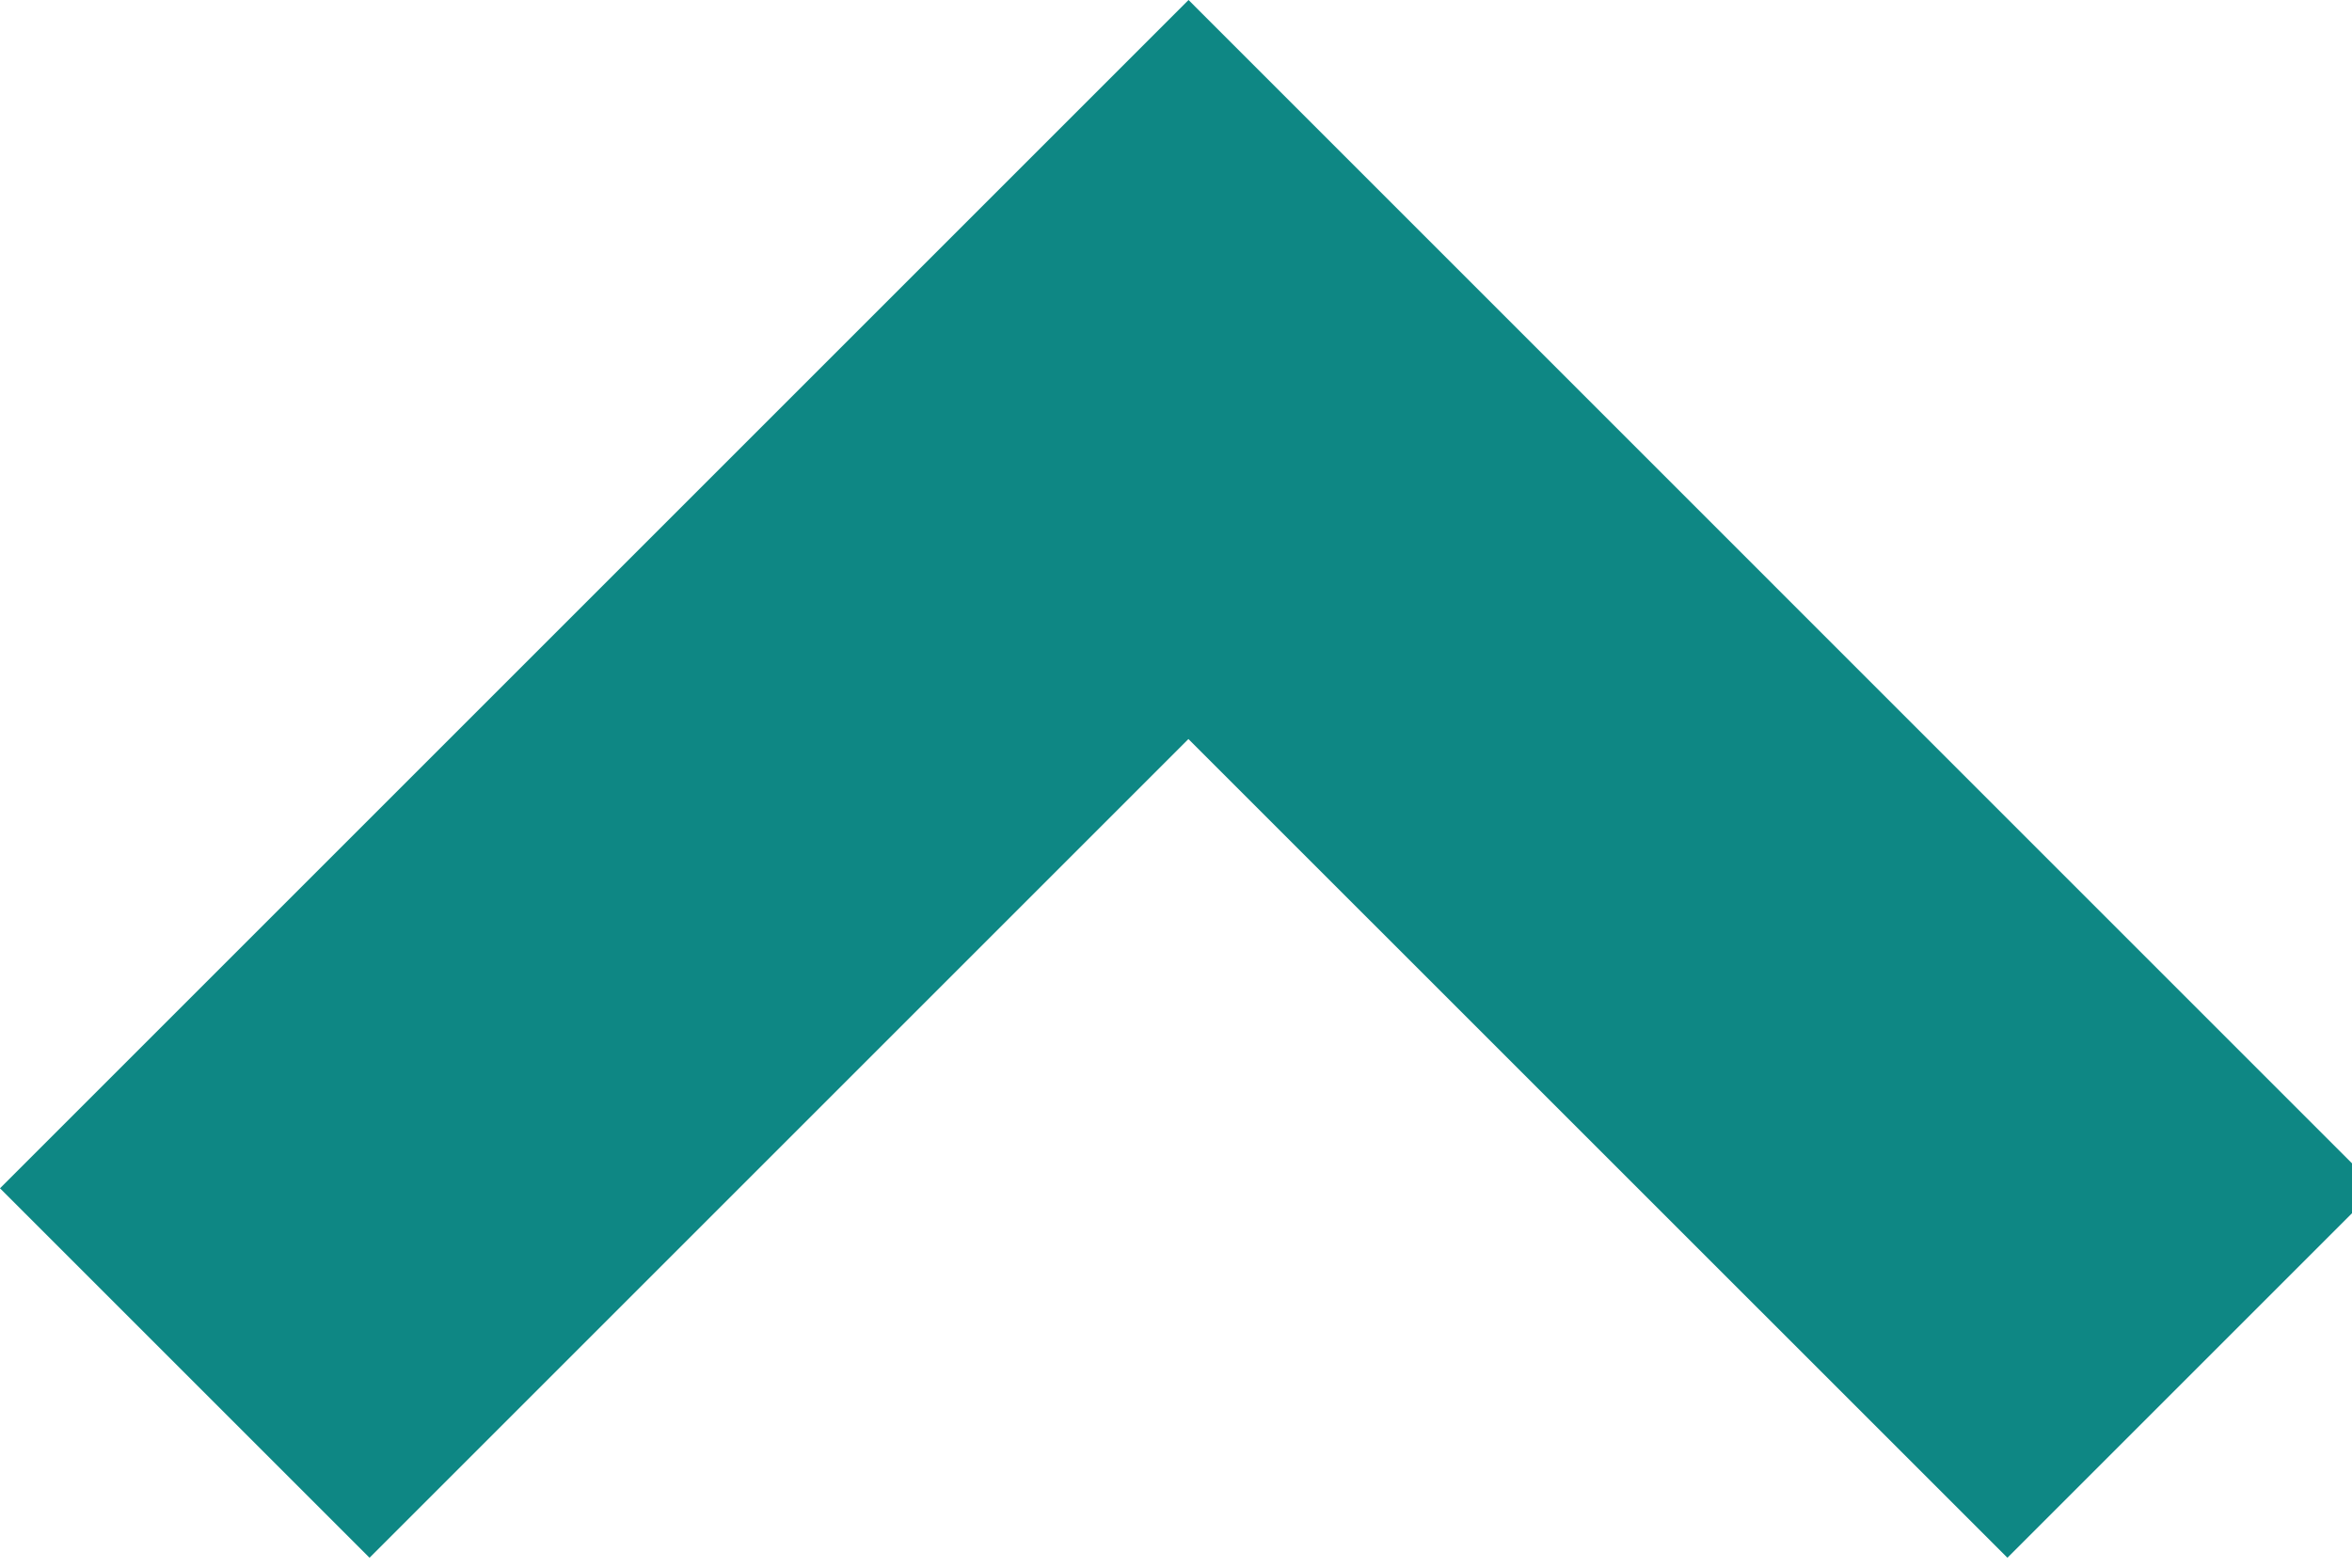
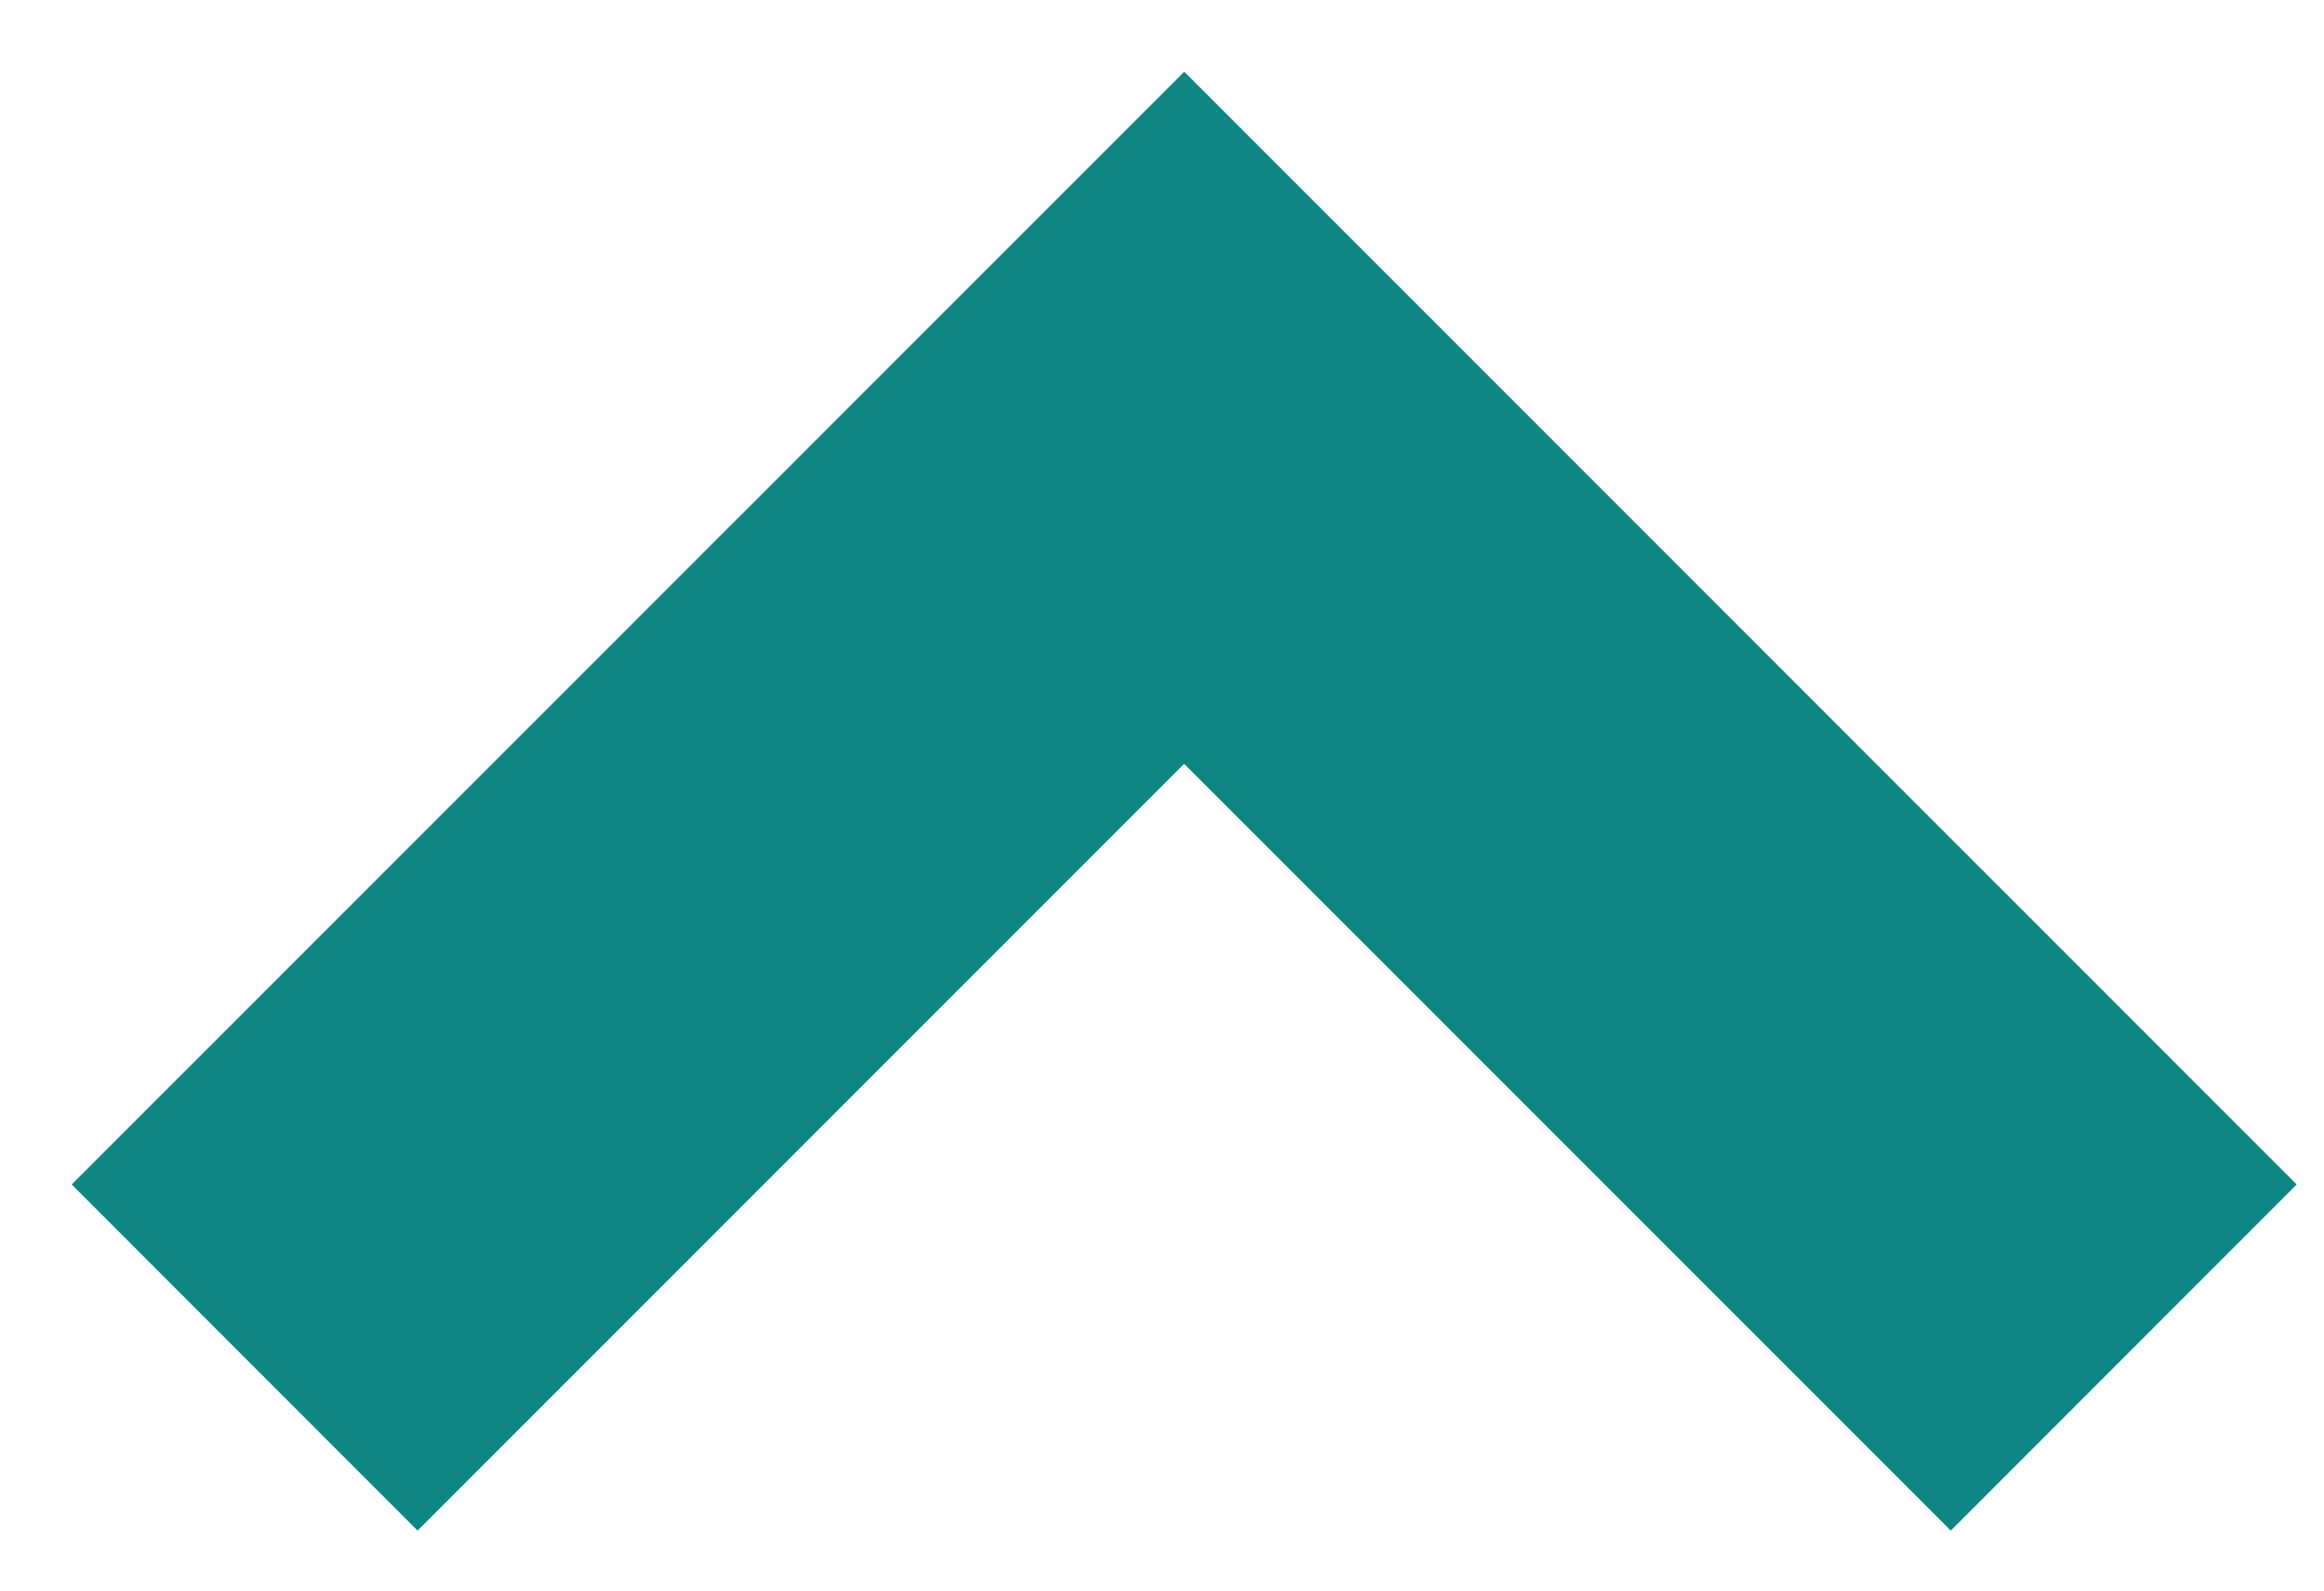
- <svg xmlns="http://www.w3.org/2000/svg" width="18" height="12" fill="none">
-   <path fill="#0E8784" d="m15.363 11.924 2.828-2.828L9.096 0 0 9.096l2.828 2.828 6.267-6.267 6.268 6.267Z" />
+ <svg xmlns="http://www.w3.org/2000/svg" width="19" height="13" viewBox="0 0 19 13" fill="none">
+   <path d="M15.949 12.51L18.777 9.681L9.682 0.586L0.586 9.681L3.414 12.51L9.681 6.243L15.949 12.51Z" fill="#0E8784" />
</svg>
